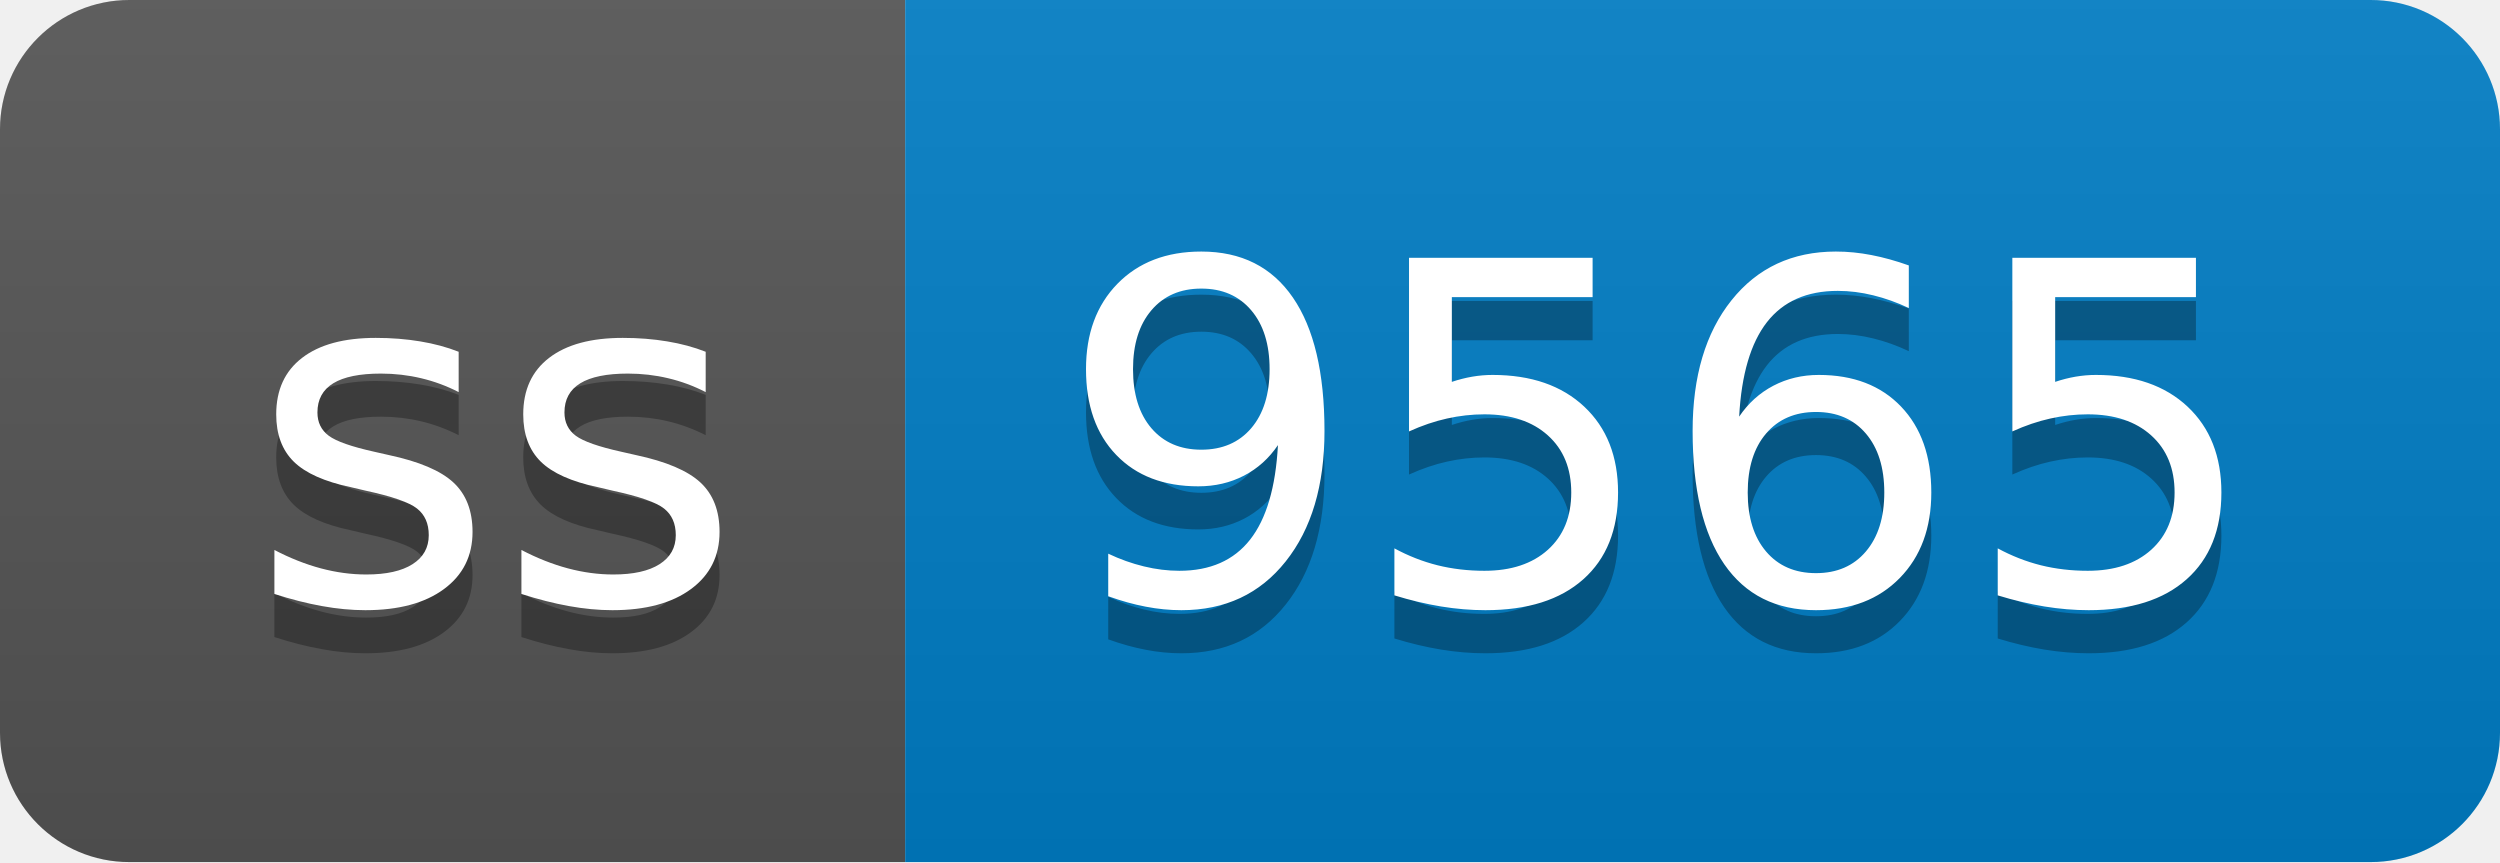
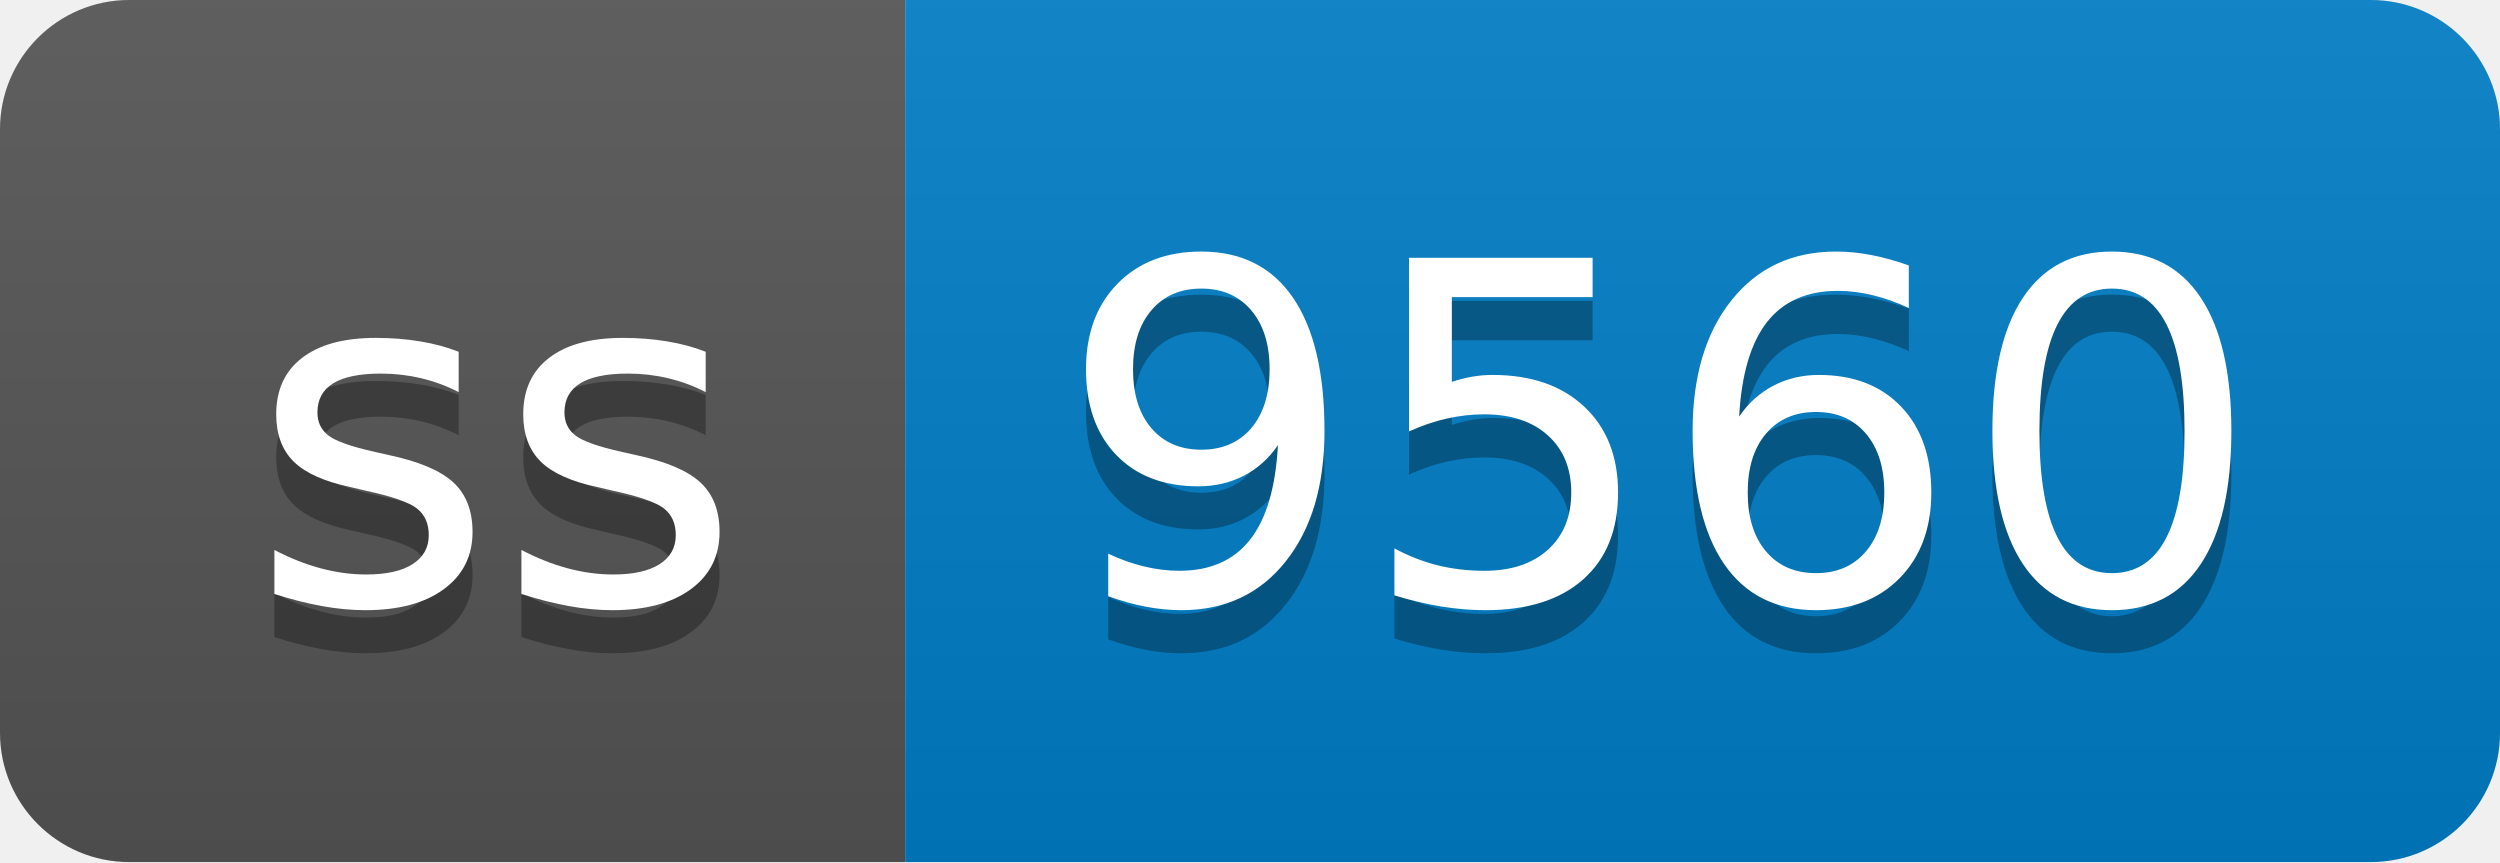
- <svg xmlns="http://www.w3.org/2000/svg" width="58" height="20" role="img" aria-label="ss: 9565">
+ <svg xmlns="http://www.w3.org/2000/svg" width="58" height="20" role="img" aria-label="ss: 9560">
  <linearGradient id="s" x2="0" y2="100%">
    <stop offset="0" stop-color="#bbb" stop-opacity=".1" />
    <stop offset="1" stop-opacity=".1" />
  </linearGradient>
  <clipPath id="r">
    <rect width="58" height="20" rx="3" fill="#fff" />
  </clipPath>
  <g clip-path="url(#r)">
    <rect width="21" height="20" fill="#555" />
    <rect x="21" width="37" height="20" fill="#007ec6" />
    <rect width="58" height="20" fill="url(#s)" />
  </g>
  <g fill="#fff" text-anchor="middle" font-family="Verdana,Geneva,DejaVu Sans,sans-serif" text-rendering="geometricPrecision" font-size="110">
    <text aria-hidden="true" x="115" y="150" fill="#010101" fill-opacity=".3" transform="scale(.1)" textLength="110">ss</text>
    <text x="115" y="140" transform="scale(.1)" fill="#fff" textLength="110">ss</text>
-     <text aria-hidden="true" x="385" y="150" fill="#010101" fill-opacity=".3" transform="scale(.1)" textLength="270">9565</text>
-     <text x="385" y="140" transform="scale(.1)" fill="#fff" textLength="270">9565</text>
+     <text aria-hidden="true" x="385" y="150" fill="#010101" fill-opacity=".3" transform="scale(.1)" textLength="270">9560</text>
+     <text x="385" y="140" transform="scale(.1)" fill="#fff" textLength="270">9560</text>
  </g>
</svg>
